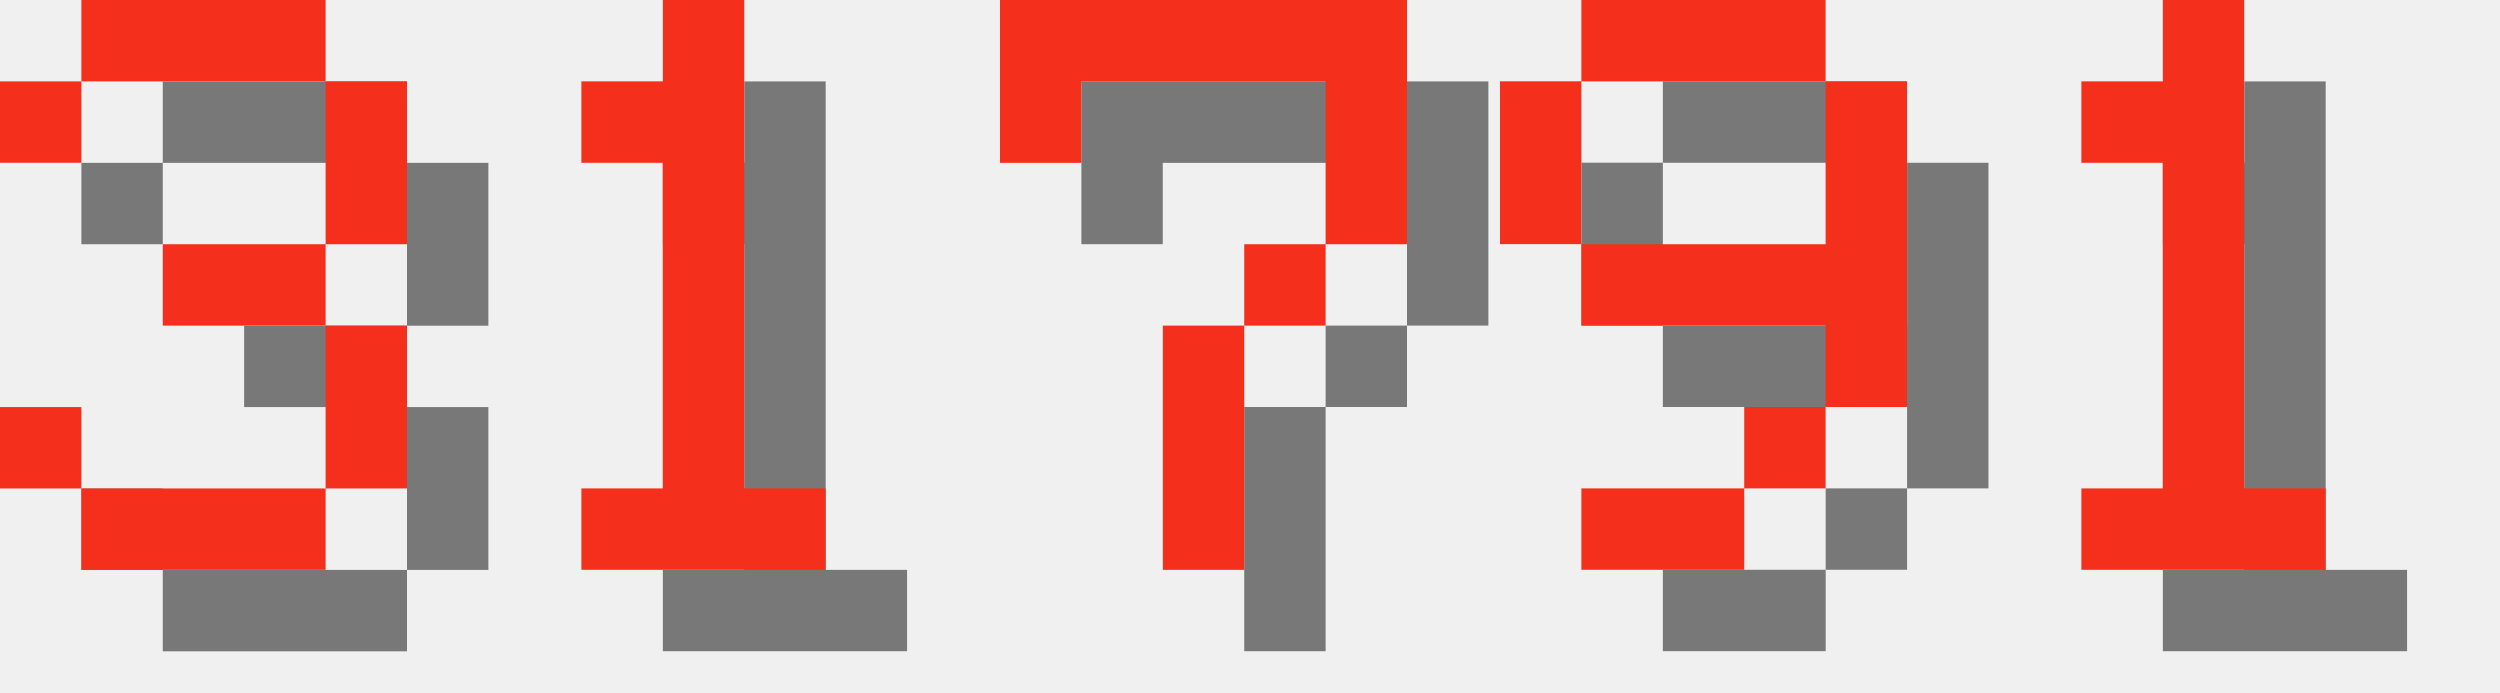
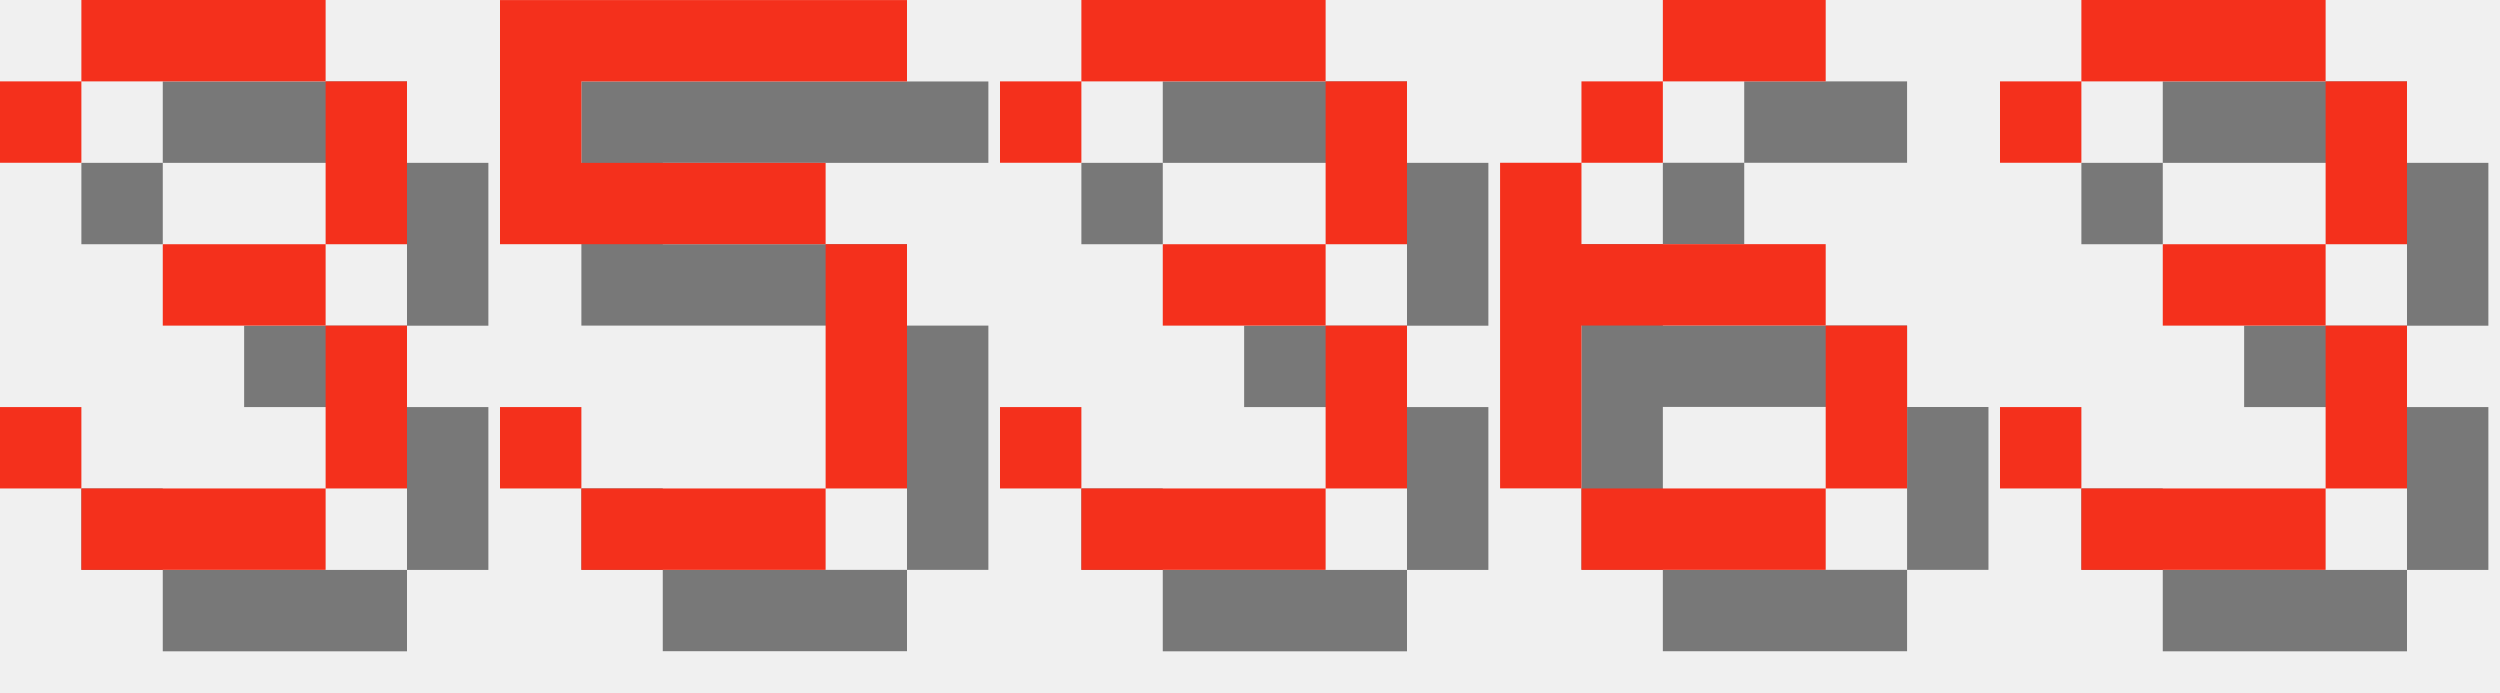
<svg xmlns="http://www.w3.org/2000/svg" version="1.1" width="130.0" height="36">
  <style>
        .text-foreground {
            fill: #F4301C;
        }
        .text-shadow {
            fill: #000000;
            fill-opacity: 0.5;
        }
    </style>
  <g class="digit" id="digit_3" transform="translate(0.0, 0), scale(4)">
    <path id="digit_3_shadow" class="text-shadow" d="m1.058 2.117v1.058h1.058v-1.058h3.175v2.117h-2.117v1.058h2.117v2.117h-3.175v-1.058h-1.058v1.058h1.058v1.058h3.175v-1.058h1.058v-2.117h-1.058v-1.058h1.058v-2.117h-1.058v-1.058h-3.175v1.058h-1.058z" fill-opacity=".5" style="paint-order:stroke fill markers" />
    <path id="digit_3_fg" class="text-foreground" d="m0 1.058v1.058h1.058v-1.058h3.175v2.117h-2.117v1.058h2.117v2.117h-3.175v-1.058h-1.058v1.058h1.058v1.058h3.175v-1.058h1.058v-2.117h-1.058v-1.058h1.058v-2.117h-1.058v-1.058h-3.175v1.058h-1.058z" fill="#fff" style="paint-order:stroke fill markers" />
  </g>
-   <g class="digit" id="digit_1" transform="translate(26.0, 0), scale(4)">
-     <path id="digit_1_shadow" class="text-shadow" d="m2.117 2.117v1.058h1.058v4.233h-1.058v1.058h3.175v-1.058h-1.058v-6.35h-1.058v1.058h-1.058z" fill-opacity=".5" style="paint-order:stroke fill markers" />
-     <path id="digit_1_fg" class="text-foreground" d="m1.058 1.058v1.058h1.058v4.233h-1.058v1.058h3.175v-1.058h-1.058v-6.35h-1.058v1.058h-1.058z" fill="#fff" style="paint-order:stroke fill markers" />
+   <g class="digit" id="digit_5" transform="translate(26.0, 0), scale(4)">
+     <path id="digit_5_shadow" class="text-shadow" d="m1.058 1.058v3.175h4.233v3.175h-3.175v-1.058h-1.058v1.058h1.058v1.058h3.175v-1.058h1.058v-3.175h-1.058v-1.058h-3.175v-1.058h4.233v-1.058h-5.292z" fill-opacity=".5" style="paint-order:stroke fill markers" />
+     <path id="digit_5_fg" class="text-foreground" d="m0 0v3.175h4.233v3.175h-3.175v-1.058h-1.058v1.058h1.058v1.058h3.175v-1.058h1.058v-3.175h-1.058v-1.058h-3.175v-1.058h4.233v-1.058h-5.292z" fill="#fff" style="paint-order:stroke fill markers" />
  </g>
-   <g class="digit" id="digit_7" transform="translate(52.0, 0), scale(4)">
-     <path id="digit_7_shadow" class="text-shadow" d="m1.058 1.058 2e-6 2.117h1.058v-1.058h3.175v1.058l2e-7 1.058h-1.058v1.058h-1.058l4e-7 3.175 1.058 1e-7v-3.175h1.058v-1.058h1.058l5e-7 -1.058v-2.117z" fill-opacity=".5" style="paint-order:stroke fill markers" />
-     <path id="digit_7_fg" class="text-foreground" d="m0 0 2e-6 2.117h1.058v-1.058h3.175v1.058l2e-7 1.058h-1.058v1.058h-1.058l4e-7 3.175 1.058 1e-7v-3.175h1.058v-1.058h1.058l5e-7 -1.058v-2.117z" fill="#fff" style="paint-order:stroke fill markers" />
+   <g class="digit" id="digit_3" transform="translate(52.0, 0), scale(4)">
+     <path id="digit_3_shadow" class="text-shadow" d="m1.058 2.117v1.058h1.058v-1.058h3.175v2.117h-2.117v1.058h2.117v2.117h-3.175v-1.058h-1.058v1.058h1.058v1.058h3.175v-1.058h1.058v-2.117h-1.058v-1.058h1.058v-2.117h-1.058v-1.058h-3.175v1.058h-1.058z" fill-opacity=".5" style="paint-order:stroke fill markers" />
+     <path id="digit_3_fg" class="text-foreground" d="m0 1.058v1.058h1.058v-1.058h3.175v2.117h-2.117v1.058h2.117v2.117h-3.175v-1.058h-1.058v1.058h1.058v1.058h3.175v-1.058h1.058v-2.117h-1.058v-1.058h1.058v-2.117h-1.058v-1.058h-3.175v1.058h-1.058z" fill="#fff" style="paint-order:stroke fill markers" />
  </g>
-   <g class="digit" id="digit_9" transform="translate(78.0, 0), scale(4)">
-     <path id="digit_9_shadow" class="text-shadow" d="m2.117 1.058v1.058h3.175v-1.058h-3.175zm3.175 1.058v2.117h-3.175v1.058h3.175v1.058h1.058v-4.233h-1.058zm0 4.233h-1.058v1.058h1.058v-1.058zm-1.058 1.058h-2.117v1.058h2.117v-1.058zm-2.117-3.175v-2.117h-1.058v2.117h1.058z" fill-opacity=".5" style="paint-order:stroke fill markers" />
-     <path id="digit_9_fg" class="text-foreground" d="m1.058 0v1.058h3.175v-1.058h-3.175zm3.175 1.058v2.117h-3.175v1.058h3.175v1.058h1.058v-4.233h-1.058zm0 4.233h-1.058v1.058h1.058v-1.058zm-1.058 1.058h-2.117v1.058h2.117v-1.058zm-2.117-3.175v-2.117h-1.058v2.117h1.058z" fill="#fff" style="paint-order:stroke fill markers" />
+   <g class="digit" id="digit_6" transform="translate(78.0, 0), scale(4)">
+     <path id="digit_6_shadow" class="text-shadow" d="m3.175 1.058v1.058h2.117v-1.058h-2.117zm0 1.058h-1.058v1.058h1.058v-1.058zm-1.058 1.058h-1.058v4.233h1.058v-2.117h3.175v-1.058h-3.175v-1.058zm3.175 2.117v2.117h1.058v-2.117h-1.058zm0 2.117h-3.175v1.058h3.175v-1.058z" fill-opacity=".5" style="paint-order:stroke fill markers" />
+     <path id="digit_6_fg" class="text-foreground" d="m2.117 0v1.058h2.117v-1.058h-2.117zm0 1.058h-1.058v1.058h1.058v-1.058zm-1.058 1.058h-1.058v4.233h1.058v-2.117h3.175v-1.058h-3.175v-1.058zm3.175 2.117v2.117h1.058v-2.117h-1.058zm0 2.117h-3.175v1.058h3.175v-1.058z" fill="#fff" style="paint-order:stroke fill markers" />
  </g>
-   <g class="digit" id="digit_1" transform="translate(104.0, 0), scale(4)">
-     <path id="digit_1_shadow" class="text-shadow" d="m2.117 2.117v1.058h1.058v4.233h-1.058v1.058h3.175v-1.058h-1.058v-6.35h-1.058v1.058h-1.058z" fill-opacity=".5" style="paint-order:stroke fill markers" />
-     <path id="digit_1_fg" class="text-foreground" d="m1.058 1.058v1.058h1.058v4.233h-1.058v1.058h3.175v-1.058h-1.058v-6.35h-1.058v1.058h-1.058z" fill="#fff" style="paint-order:stroke fill markers" />
+   <g class="digit" id="digit_3" transform="translate(104.0, 0), scale(4)">
+     <path id="digit_3_shadow" class="text-shadow" d="m1.058 2.117v1.058h1.058v-1.058h3.175v2.117h-2.117v1.058h2.117v2.117h-3.175v-1.058h-1.058v1.058h1.058v1.058h3.175v-1.058h1.058v-2.117h-1.058v-1.058h1.058v-2.117h-1.058v-1.058h-3.175v1.058h-1.058z" fill-opacity=".5" style="paint-order:stroke fill markers" />
+     <path id="digit_3_fg" class="text-foreground" d="m0 1.058v1.058h1.058v-1.058h3.175v2.117h-2.117v1.058h2.117v2.117h-3.175v-1.058h-1.058v1.058h1.058v1.058h3.175v-1.058h1.058v-2.117h-1.058v-1.058h1.058v-2.117h-1.058v-1.058h-3.175v1.058h-1.058z" fill="#fff" style="paint-order:stroke fill markers" />
  </g>
</svg>
